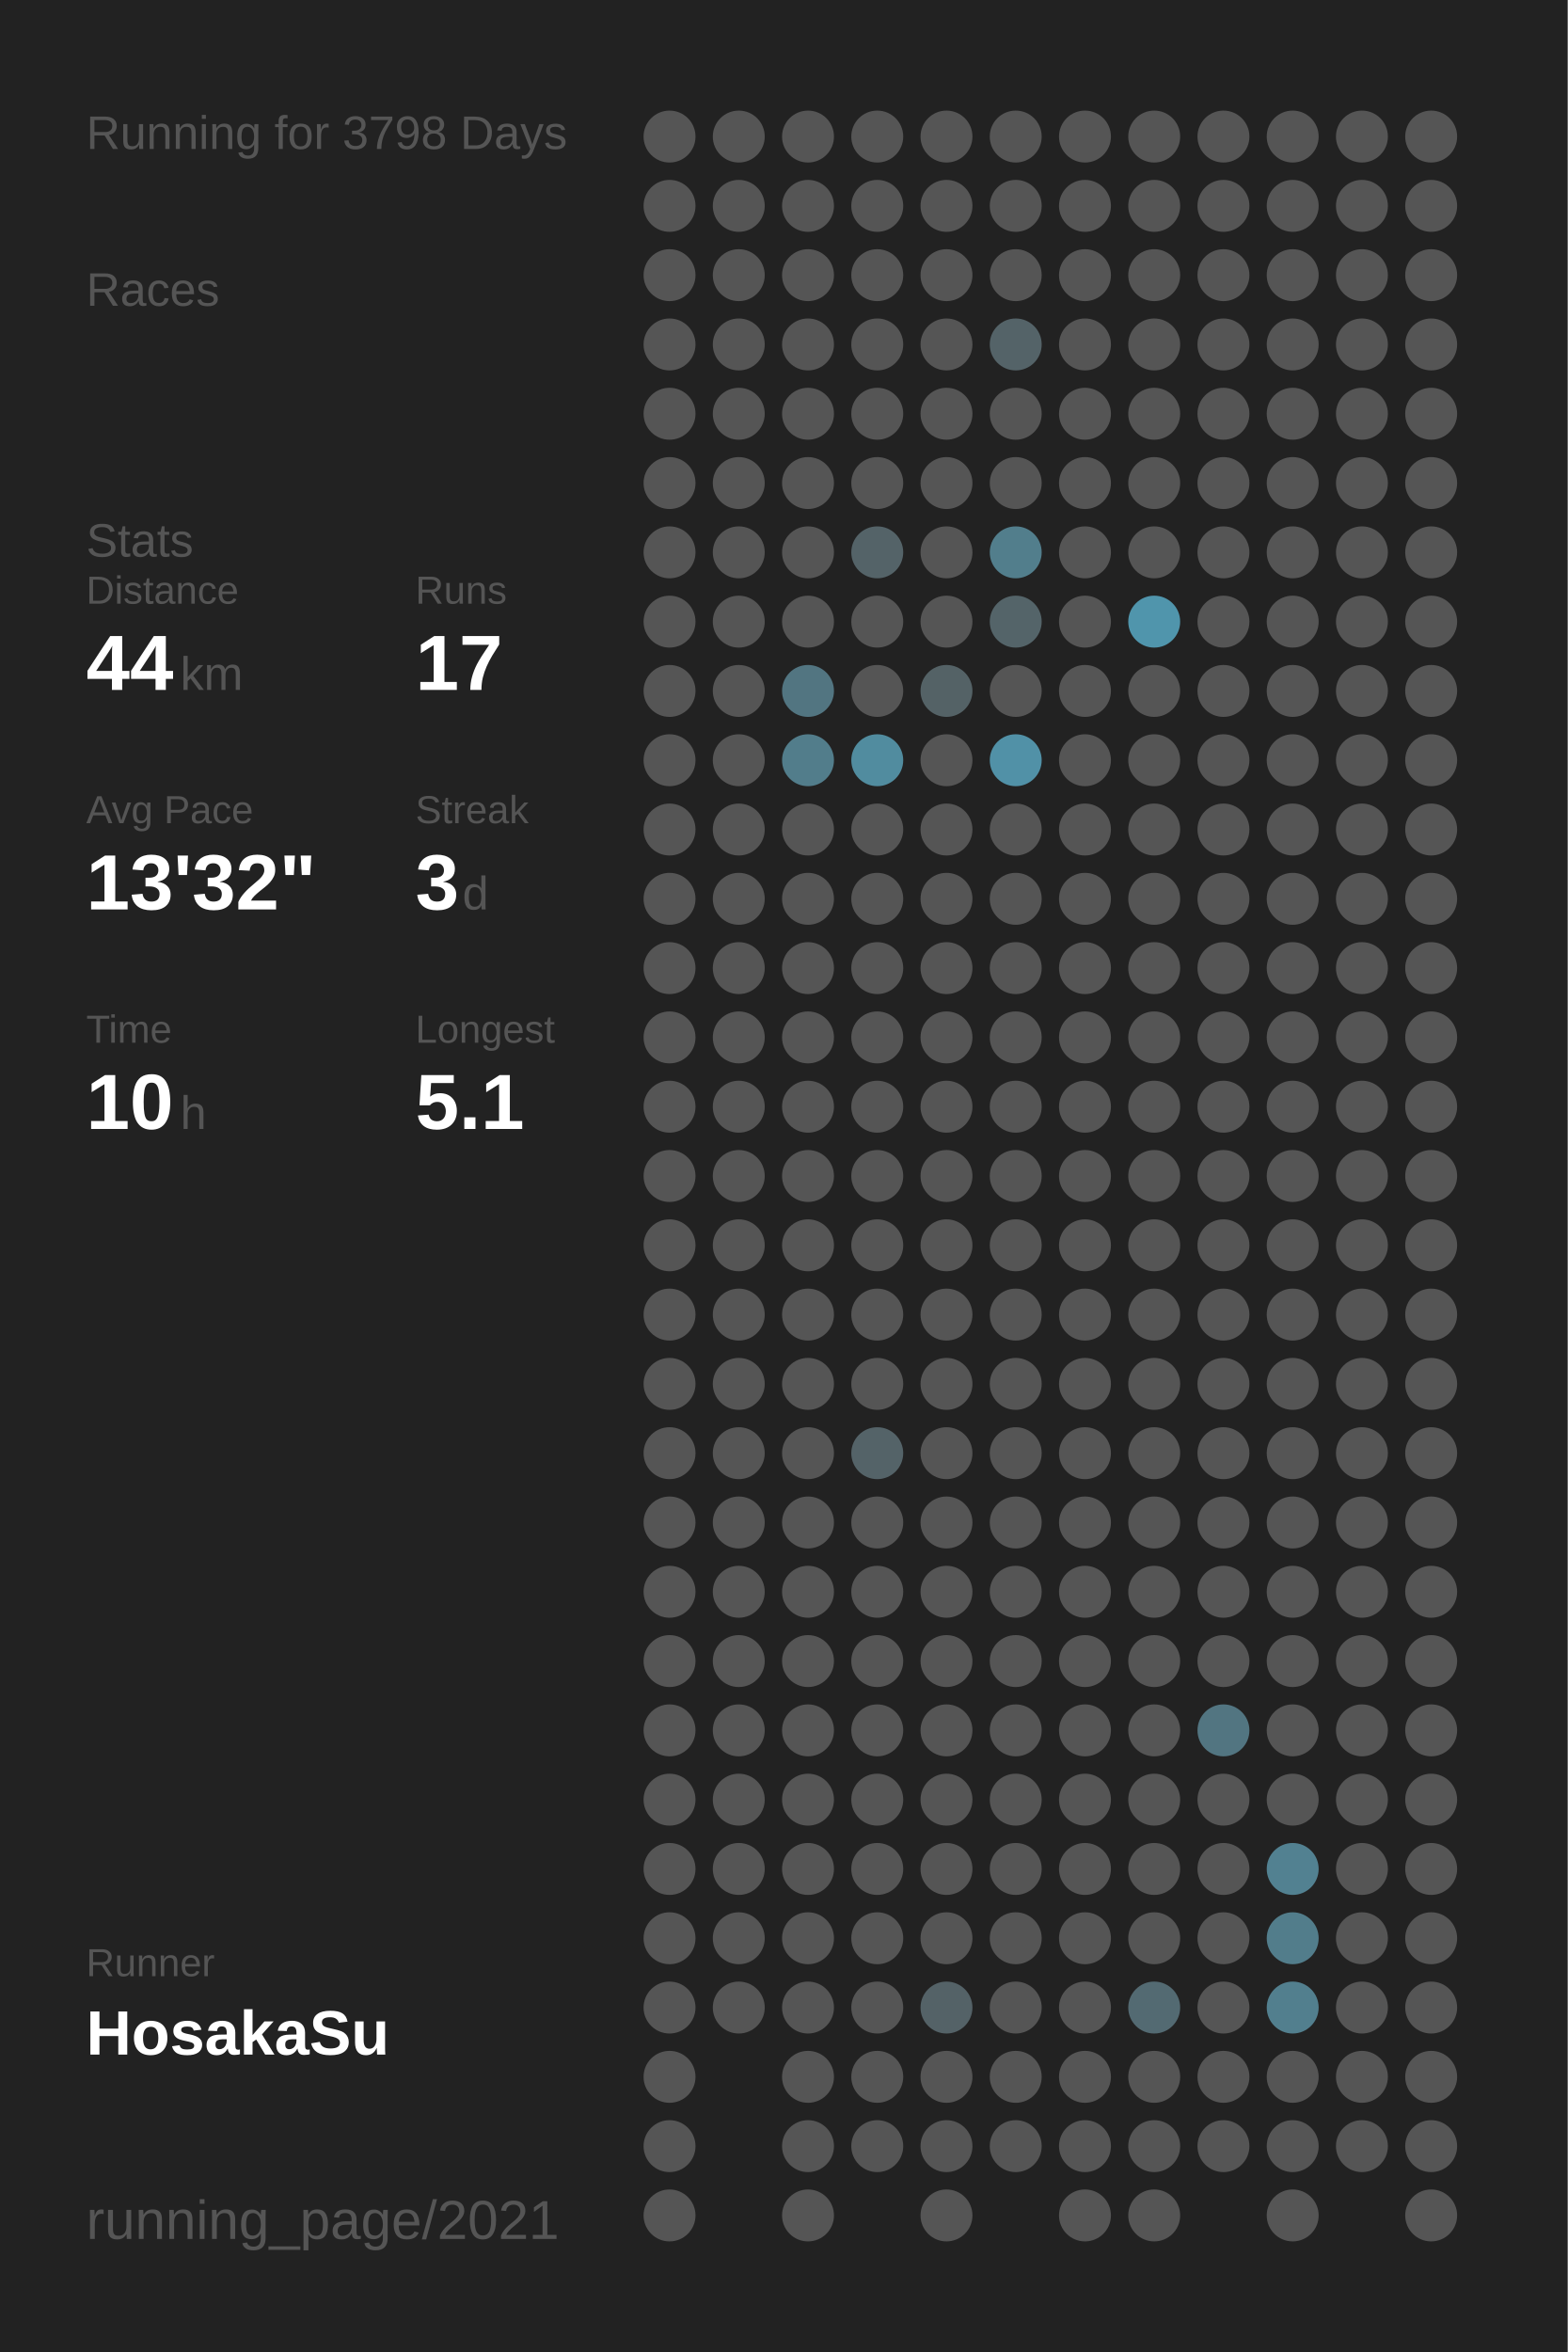
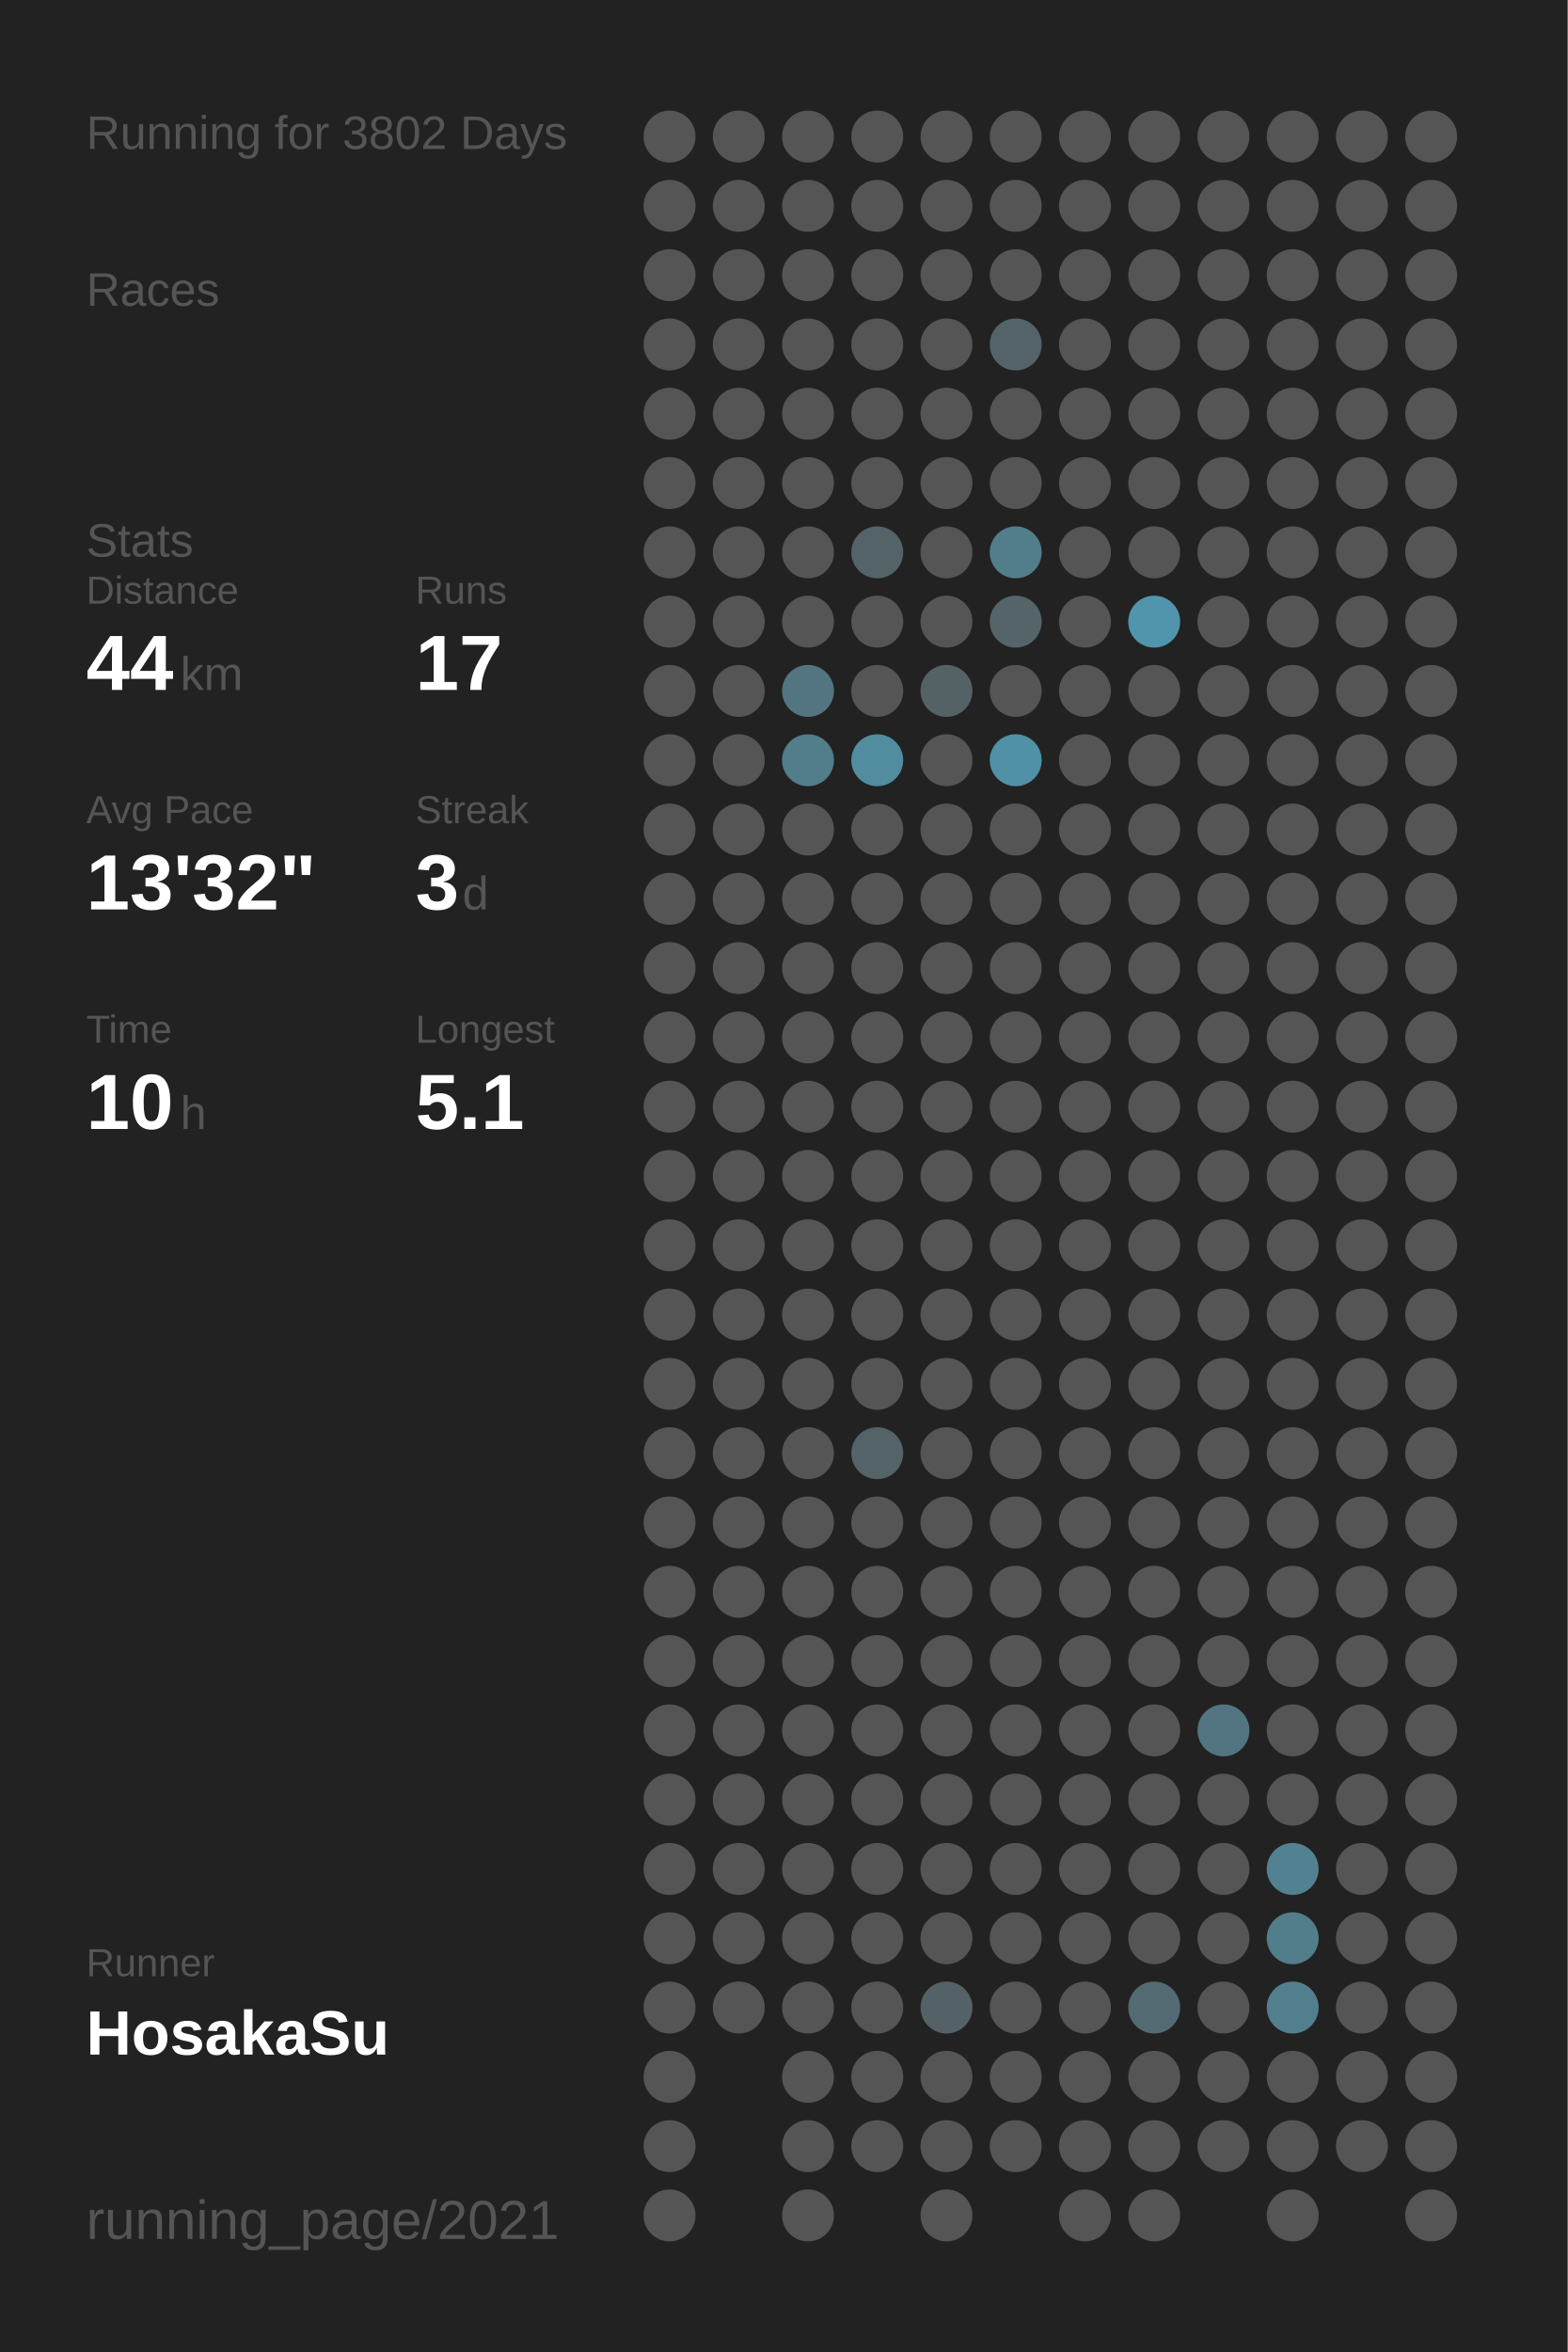
<svg xmlns="http://www.w3.org/2000/svg" baseProfile="full" height="300mm" version="1.1" viewBox="0,0,200,300" width="200mm">
  <defs />
  <rect fill="#222222" height="300" width="200" x="0" y="0" />
-   <text fill="#555555" style="font-size:6px; font-family:Arial;" x="11" y="19">Running for 3798 Days</text>
+   <text fill="#555555" style="font-size:6px; font-family:Arial;" x="11" y="19">Running for 3802 Days</text>
  <text fill="#555555" style="font-size:6px; font-family:Arial;" x="11" y="39">Races</text>
  <text fill="#555555" style="font-size:6px; font-family:Arial;" x="11" y="71">Stats</text>
  <text fill="#555555" style="font-size:5px; font-family:Arial;" x="11" y="77">Distance</text>
  <text fill="#FFFFFF" style="font-size:10px; font-family:Arial; font-weight:bold;" x="11" y="88">44</text>
  <text fill="#555555" style="font-size:6px; font-family:Arial;" x="23" y="88">km</text>
  <text fill="#555555" style="font-size:5px; font-family:Arial;" x="53" y="77">Runs</text>
  <text fill="#FFFFFF" style="font-size:10px; font-family:Arial; font-weight:bold;" x="53" y="88">17</text>
  <text fill="#555555" style="font-size:5px; font-family:Arial;" x="11" y="105">Avg Pace</text>
  <text fill="#FFFFFF" style="font-size:10px; font-family:Arial; font-weight:bold;" x="11" y="116">13'32"</text>
  <text fill="#555555" style="font-size:5px; font-family:Arial;" x="53" y="105">Streak</text>
  <text fill="#FFFFFF" style="font-size:10px; font-family:Arial; font-weight:bold;" x="53" y="116">3</text>
  <text fill="#555555" style="font-size:6px; font-family:Arial;" x="59" y="116">d</text>
  <text fill="#555555" style="font-size:5px; font-family:Arial;" x="11" y="133">Time</text>
  <text fill="#FFFFFF" style="font-size:10px; font-family:Arial; font-weight:bold;" x="11" y="144">10</text>
  <text fill="#555555" style="font-size:6px; font-family:Arial;" x="23" y="144">h</text>
  <text fill="#555555" style="font-size:5px; font-family:Arial;" x="53" y="133">Longest</text>
  <text fill="#FFFFFF" style="font-size:10px; font-family:Arial; font-weight:bold;" x="53" y="144">5.1</text>
  <text fill="#555555" style="font-size:5px; font-family:Arial;" x="11" y="252.065">Runner</text>
  <text fill="#FFFFFF" style="font-size:8px; font-family:Arial; font-weight:bold;" x="11" y="262.065">HosakaSu</text>
  <text fill="#555555" style="font-size:7px; font-family:Arial;" x="11" y="285.581">running_page/2021</text>
  <circle cx="85.417" cy="17.419" fill="#555555" r="3.312" />
  <circle cx="85.417" cy="26.258" fill="#555555" r="3.312" />
  <circle cx="85.417" cy="35.097" fill="#555555" r="3.312" />
  <circle cx="85.417" cy="43.935" fill="#555555" r="3.312" />
  <circle cx="85.417" cy="52.774" fill="#555555" r="3.312" />
  <circle cx="85.417" cy="61.613" fill="#555555" r="3.312" />
  <circle cx="85.417" cy="70.452" fill="#555555" r="3.312" />
  <circle cx="85.417" cy="79.29" fill="#555555" r="3.312" />
  <circle cx="85.417" cy="88.129" fill="#555555" r="3.312" />
  <circle cx="85.417" cy="96.968" fill="#555555" r="3.312" />
  <circle cx="85.417" cy="105.806" fill="#555555" r="3.312" />
  <circle cx="85.417" cy="114.645" fill="#555555" r="3.312" />
  <circle cx="85.417" cy="123.484" fill="#555555" r="3.312" />
  <circle cx="85.417" cy="132.323" fill="#555555" r="3.312" />
  <circle cx="85.417" cy="141.161" fill="#555555" r="3.312" />
  <circle cx="85.417" cy="150" fill="#555555" r="3.312" />
  <circle cx="85.417" cy="158.839" fill="#555555" r="3.312" />
  <circle cx="85.417" cy="167.677" fill="#555555" r="3.312" />
  <circle cx="85.417" cy="176.516" fill="#555555" r="3.312" />
  <circle cx="85.417" cy="185.355" fill="#555555" r="3.312" />
  <circle cx="85.417" cy="194.194" fill="#555555" r="3.312" />
  <circle cx="85.417" cy="203.032" fill="#555555" r="3.312" />
  <circle cx="85.417" cy="211.871" fill="#555555" r="3.312" />
  <circle cx="85.417" cy="220.71" fill="#555555" r="3.312" />
  <circle cx="85.417" cy="229.548" fill="#555555" r="3.312" />
  <circle cx="85.417" cy="238.387" fill="#555555" r="3.312" />
  <circle cx="85.417" cy="247.226" fill="#555555" r="3.312" />
  <circle cx="85.417" cy="256.065" fill="#555555" r="3.312" />
  <circle cx="85.417" cy="264.903" fill="#555555" r="3.312" />
  <circle cx="85.417" cy="273.742" fill="#555555" r="3.312" />
  <circle cx="85.417" cy="282.581" fill="#555555" r="3.312" />
  <circle cx="94.25" cy="17.419" fill="#555555" r="3.312" />
  <circle cx="94.25" cy="26.258" fill="#555555" r="3.312" />
  <circle cx="94.25" cy="35.097" fill="#555555" r="3.312" />
  <circle cx="94.25" cy="43.935" fill="#555555" r="3.312" />
  <circle cx="94.25" cy="52.774" fill="#555555" r="3.312" />
  <circle cx="94.25" cy="61.613" fill="#555555" r="3.312" />
  <circle cx="94.25" cy="70.452" fill="#555555" r="3.312" />
  <circle cx="94.25" cy="79.29" fill="#555555" r="3.312" />
  <circle cx="94.25" cy="88.129" fill="#555555" r="3.312" />
  <circle cx="94.25" cy="96.968" fill="#555555" r="3.312" />
  <circle cx="94.25" cy="105.806" fill="#555555" r="3.312" />
  <circle cx="94.25" cy="114.645" fill="#555555" r="3.312" />
  <circle cx="94.25" cy="123.484" fill="#555555" r="3.312" />
  <circle cx="94.25" cy="132.323" fill="#555555" r="3.312" />
  <circle cx="94.25" cy="141.161" fill="#555555" r="3.312" />
  <circle cx="94.25" cy="150" fill="#555555" r="3.312" />
  <circle cx="94.25" cy="158.839" fill="#555555" r="3.312" />
  <circle cx="94.25" cy="167.677" fill="#555555" r="3.312" />
  <circle cx="94.25" cy="176.516" fill="#555555" r="3.312" />
  <circle cx="94.25" cy="185.355" fill="#555555" r="3.312" />
  <circle cx="94.25" cy="194.194" fill="#555555" r="3.312" />
  <circle cx="94.25" cy="203.032" fill="#555555" r="3.312" />
  <circle cx="94.25" cy="211.871" fill="#555555" r="3.312" />
  <circle cx="94.25" cy="220.71" fill="#555555" r="3.312" />
  <circle cx="94.25" cy="229.548" fill="#555555" r="3.312" />
  <circle cx="94.25" cy="238.387" fill="#555555" r="3.312" />
  <circle cx="94.25" cy="247.226" fill="#555555" r="3.312" />
  <circle cx="94.25" cy="256.065" fill="#555555" r="3.312" />
  <circle cx="103.083" cy="17.419" fill="#555555" r="3.312" />
  <circle cx="103.083" cy="26.258" fill="#555555" r="3.312" />
  <circle cx="103.083" cy="35.097" fill="#555555" r="3.312" />
  <circle cx="103.083" cy="43.935" fill="#555555" r="3.312" />
  <circle cx="103.083" cy="52.774" fill="#555555" r="3.312" />
  <circle cx="103.083" cy="61.613" fill="#555555" r="3.312" />
  <circle cx="103.083" cy="70.452" fill="#555555" r="3.312" />
  <circle cx="103.083" cy="79.29" fill="#555555" r="3.312" />
  <circle cx="103.083" cy="88.129" fill="#527581" r="3.312" />
  <circle cx="103.083" cy="96.968" fill="#527d8b" r="3.312" />
  <circle cx="103.083" cy="105.806" fill="#555555" r="3.312" />
  <circle cx="103.083" cy="114.645" fill="#555555" r="3.312" />
  <circle cx="103.083" cy="123.484" fill="#555555" r="3.312" />
  <circle cx="103.083" cy="132.323" fill="#555555" r="3.312" />
  <circle cx="103.083" cy="141.161" fill="#555555" r="3.312" />
  <circle cx="103.083" cy="150" fill="#555555" r="3.312" />
  <circle cx="103.083" cy="158.839" fill="#555555" r="3.312" />
  <circle cx="103.083" cy="167.677" fill="#555555" r="3.312" />
  <circle cx="103.083" cy="176.516" fill="#555555" r="3.312" />
  <circle cx="103.083" cy="185.355" fill="#555555" r="3.312" />
  <circle cx="103.083" cy="194.194" fill="#555555" r="3.312" />
  <circle cx="103.083" cy="203.032" fill="#555555" r="3.312" />
  <circle cx="103.083" cy="211.871" fill="#555555" r="3.312" />
  <circle cx="103.083" cy="220.71" fill="#555555" r="3.312" />
  <circle cx="103.083" cy="229.548" fill="#555555" r="3.312" />
  <circle cx="103.083" cy="238.387" fill="#555555" r="3.312" />
  <circle cx="103.083" cy="247.226" fill="#555555" r="3.312" />
  <circle cx="103.083" cy="256.065" fill="#555555" r="3.312" />
  <circle cx="103.083" cy="264.903" fill="#555555" r="3.312" />
  <circle cx="103.083" cy="273.742" fill="#555555" r="3.312" />
  <circle cx="103.083" cy="282.581" fill="#555555" r="3.312" />
  <circle cx="111.917" cy="17.419" fill="#555555" r="3.312" />
  <circle cx="111.917" cy="26.258" fill="#555555" r="3.312" />
  <circle cx="111.917" cy="35.097" fill="#555555" r="3.312" />
  <circle cx="111.917" cy="43.935" fill="#555555" r="3.312" />
  <circle cx="111.917" cy="52.774" fill="#555555" r="3.312" />
  <circle cx="111.917" cy="61.613" fill="#555555" r="3.312" />
  <circle cx="111.917" cy="70.452" fill="#546368" r="3.312" />
  <circle cx="111.917" cy="79.29" fill="#555555" r="3.312" />
  <circle cx="111.917" cy="88.129" fill="#555555" r="3.312" />
  <circle cx="111.917" cy="96.968" fill="#518c9f" r="3.312" />
  <circle cx="111.917" cy="105.806" fill="#555555" r="3.312" />
  <circle cx="111.917" cy="114.645" fill="#555555" r="3.312" />
  <circle cx="111.917" cy="123.484" fill="#555555" r="3.312" />
  <circle cx="111.917" cy="132.323" fill="#555555" r="3.312" />
  <circle cx="111.917" cy="141.161" fill="#555555" r="3.312" />
  <circle cx="111.917" cy="150" fill="#555555" r="3.312" />
  <circle cx="111.917" cy="158.839" fill="#555555" r="3.312" />
  <circle cx="111.917" cy="167.677" fill="#555555" r="3.312" />
  <circle cx="111.917" cy="176.516" fill="#555555" r="3.312" />
  <circle cx="111.917" cy="185.355" fill="#546368" r="3.312" />
  <circle cx="111.917" cy="194.194" fill="#555555" r="3.312" />
  <circle cx="111.917" cy="203.032" fill="#555555" r="3.312" />
  <circle cx="111.917" cy="211.871" fill="#555555" r="3.312" />
  <circle cx="111.917" cy="220.71" fill="#555555" r="3.312" />
  <circle cx="111.917" cy="229.548" fill="#555555" r="3.312" />
  <circle cx="111.917" cy="238.387" fill="#555555" r="3.312" />
  <circle cx="111.917" cy="247.226" fill="#555555" r="3.312" />
  <circle cx="111.917" cy="256.065" fill="#555555" r="3.312" />
  <circle cx="111.917" cy="264.903" fill="#555555" r="3.312" />
  <circle cx="111.917" cy="273.742" fill="#555555" r="3.312" />
  <circle cx="120.75" cy="17.419" fill="#555555" r="3.312" />
  <circle cx="120.75" cy="26.258" fill="#555555" r="3.312" />
  <circle cx="120.75" cy="35.097" fill="#555555" r="3.312" />
  <circle cx="120.75" cy="43.935" fill="#555555" r="3.312" />
  <circle cx="120.75" cy="52.774" fill="#555555" r="3.312" />
  <circle cx="120.75" cy="61.613" fill="#555555" r="3.312" />
  <circle cx="120.75" cy="70.452" fill="#555555" r="3.312" />
  <circle cx="120.75" cy="79.29" fill="#555555" r="3.312" />
  <circle cx="120.75" cy="88.129" fill="#546266" r="3.312" />
  <circle cx="120.75" cy="96.968" fill="#555555" r="3.312" />
  <circle cx="120.75" cy="105.806" fill="#555555" r="3.312" />
  <circle cx="120.75" cy="114.645" fill="#555555" r="3.312" />
  <circle cx="120.75" cy="123.484" fill="#555555" r="3.312" />
  <circle cx="120.75" cy="132.323" fill="#555555" r="3.312" />
  <circle cx="120.75" cy="141.161" fill="#555555" r="3.312" />
  <circle cx="120.75" cy="150" fill="#555555" r="3.312" />
  <circle cx="120.75" cy="158.839" fill="#555555" r="3.312" />
  <circle cx="120.75" cy="167.677" fill="#555555" r="3.312" />
  <circle cx="120.75" cy="176.516" fill="#555555" r="3.312" />
  <circle cx="120.75" cy="185.355" fill="#555555" r="3.312" />
  <circle cx="120.75" cy="194.194" fill="#555555" r="3.312" />
  <circle cx="120.75" cy="203.032" fill="#555555" r="3.312" />
  <circle cx="120.75" cy="211.871" fill="#555555" r="3.312" />
  <circle cx="120.75" cy="220.71" fill="#555555" r="3.312" />
  <circle cx="120.75" cy="229.548" fill="#555555" r="3.312" />
  <circle cx="120.75" cy="238.387" fill="#555555" r="3.312" />
  <circle cx="120.75" cy="247.226" fill="#555555" r="3.312" />
  <circle cx="120.75" cy="256.065" fill="#546267" r="3.312" />
  <circle cx="120.75" cy="264.903" fill="#555555" r="3.312" />
  <circle cx="120.75" cy="273.742" fill="#555555" r="3.312" />
  <circle cx="120.75" cy="282.581" fill="#555555" r="3.312" />
  <circle cx="129.583" cy="17.419" fill="#555555" r="3.312" />
  <circle cx="129.583" cy="26.258" fill="#555555" r="3.312" />
  <circle cx="129.583" cy="35.097" fill="#555555" r="3.312" />
  <circle cx="129.583" cy="43.935" fill="#546368" r="3.312" />
  <circle cx="129.583" cy="52.774" fill="#555555" r="3.312" />
  <circle cx="129.583" cy="61.613" fill="#555555" r="3.312" />
  <circle cx="129.583" cy="70.452" fill="#527e8c" r="3.312" />
  <circle cx="129.583" cy="79.29" fill="#546469" r="3.312" />
  <circle cx="129.583" cy="88.129" fill="#555555" r="3.312" />
  <circle cx="129.583" cy="96.968" fill="#5191a7" r="3.312" />
  <circle cx="129.583" cy="105.806" fill="#555555" r="3.312" />
  <circle cx="129.583" cy="114.645" fill="#555555" r="3.312" />
  <circle cx="129.583" cy="123.484" fill="#555555" r="3.312" />
  <circle cx="129.583" cy="132.323" fill="#555555" r="3.312" />
  <circle cx="129.583" cy="141.161" fill="#555555" r="3.312" />
  <circle cx="129.583" cy="150" fill="#555555" r="3.312" />
  <circle cx="129.583" cy="158.839" fill="#555555" r="3.312" />
  <circle cx="129.583" cy="167.677" fill="#555555" r="3.312" />
  <circle cx="129.583" cy="176.516" fill="#555555" r="3.312" />
  <circle cx="129.583" cy="185.355" fill="#555555" r="3.312" />
  <circle cx="129.583" cy="194.194" fill="#555555" r="3.312" />
  <circle cx="129.583" cy="203.032" fill="#555555" r="3.312" />
  <circle cx="129.583" cy="211.871" fill="#555555" r="3.312" />
  <circle cx="129.583" cy="220.71" fill="#555555" r="3.312" />
  <circle cx="129.583" cy="229.548" fill="#555555" r="3.312" />
  <circle cx="129.583" cy="238.387" fill="#555555" r="3.312" />
  <circle cx="129.583" cy="247.226" fill="#555555" r="3.312" />
  <circle cx="129.583" cy="256.065" fill="#555555" r="3.312" />
  <circle cx="129.583" cy="264.903" fill="#555555" r="3.312" />
  <circle cx="129.583" cy="273.742" fill="#555555" r="3.312" />
  <circle cx="138.417" cy="17.419" fill="#555555" r="3.312" />
  <circle cx="138.417" cy="26.258" fill="#555555" r="3.312" />
  <circle cx="138.417" cy="35.097" fill="#555555" r="3.312" />
  <circle cx="138.417" cy="43.935" fill="#555555" r="3.312" />
  <circle cx="138.417" cy="52.774" fill="#555555" r="3.312" />
  <circle cx="138.417" cy="61.613" fill="#555555" r="3.312" />
  <circle cx="138.417" cy="70.452" fill="#555555" r="3.312" />
  <circle cx="138.417" cy="79.29" fill="#555555" r="3.312" />
  <circle cx="138.417" cy="88.129" fill="#555555" r="3.312" />
  <circle cx="138.417" cy="96.968" fill="#555555" r="3.312" />
  <circle cx="138.417" cy="105.806" fill="#555555" r="3.312" />
  <circle cx="138.417" cy="114.645" fill="#555555" r="3.312" />
  <circle cx="138.417" cy="123.484" fill="#555555" r="3.312" />
  <circle cx="138.417" cy="132.323" fill="#555555" r="3.312" />
  <circle cx="138.417" cy="141.161" fill="#555555" r="3.312" />
  <circle cx="138.417" cy="150" fill="#555555" r="3.312" />
  <circle cx="138.417" cy="158.839" fill="#555555" r="3.312" />
  <circle cx="138.417" cy="167.677" fill="#555555" r="3.312" />
  <circle cx="138.417" cy="176.516" fill="#555555" r="3.312" />
  <circle cx="138.417" cy="185.355" fill="#555555" r="3.312" />
  <circle cx="138.417" cy="194.194" fill="#555555" r="3.312" />
  <circle cx="138.417" cy="203.032" fill="#555555" r="3.312" />
  <circle cx="138.417" cy="211.871" fill="#555555" r="3.312" />
  <circle cx="138.417" cy="220.71" fill="#555555" r="3.312" />
  <circle cx="138.417" cy="229.548" fill="#555555" r="3.312" />
  <circle cx="138.417" cy="238.387" fill="#555555" r="3.312" />
  <circle cx="138.417" cy="247.226" fill="#555555" r="3.312" />
  <circle cx="138.417" cy="256.065" fill="#555555" r="3.312" />
  <circle cx="138.417" cy="264.903" fill="#555555" r="3.312" />
  <circle cx="138.417" cy="273.742" fill="#555555" r="3.312" />
  <circle cx="138.417" cy="282.581" fill="#555555" r="3.312" />
  <circle cx="147.25" cy="17.419" fill="#555555" r="3.312" />
  <circle cx="147.25" cy="26.258" fill="#555555" r="3.312" />
  <circle cx="147.25" cy="35.097" fill="#555555" r="3.312" />
  <circle cx="147.25" cy="43.935" fill="#555555" r="3.312" />
  <circle cx="147.25" cy="52.774" fill="#555555" r="3.312" />
  <circle cx="147.25" cy="61.613" fill="#555555" r="3.312" />
  <circle cx="147.25" cy="70.452" fill="#555555" r="3.312" />
  <circle cx="147.25" cy="79.29" fill="#5095ac" r="3.312" />
  <circle cx="147.25" cy="88.129" fill="#555555" r="3.312" />
  <circle cx="147.25" cy="96.968" fill="#555555" r="3.312" />
  <circle cx="147.25" cy="105.806" fill="#555555" r="3.312" />
  <circle cx="147.25" cy="114.645" fill="#555555" r="3.312" />
  <circle cx="147.25" cy="123.484" fill="#555555" r="3.312" />
  <circle cx="147.25" cy="132.323" fill="#555555" r="3.312" />
  <circle cx="147.25" cy="141.161" fill="#555555" r="3.312" />
  <circle cx="147.25" cy="150" fill="#555555" r="3.312" />
  <circle cx="147.25" cy="158.839" fill="#555555" r="3.312" />
  <circle cx="147.25" cy="167.677" fill="#555555" r="3.312" />
  <circle cx="147.25" cy="176.516" fill="#555555" r="3.312" />
  <circle cx="147.25" cy="185.355" fill="#555555" r="3.312" />
  <circle cx="147.25" cy="194.194" fill="#555555" r="3.312" />
  <circle cx="147.25" cy="203.032" fill="#555555" r="3.312" />
  <circle cx="147.25" cy="211.871" fill="#555555" r="3.312" />
  <circle cx="147.25" cy="220.71" fill="#555555" r="3.312" />
  <circle cx="147.25" cy="229.548" fill="#555555" r="3.312" />
  <circle cx="147.25" cy="238.387" fill="#555555" r="3.312" />
  <circle cx="147.25" cy="247.226" fill="#555555" r="3.312" />
  <circle cx="147.25" cy="256.065" fill="#536a72" r="3.312" />
  <circle cx="147.25" cy="264.903" fill="#555555" r="3.312" />
  <circle cx="147.25" cy="273.742" fill="#555555" r="3.312" />
  <circle cx="147.25" cy="282.581" fill="#555555" r="3.312" />
  <circle cx="156.083" cy="17.419" fill="#555555" r="3.312" />
  <circle cx="156.083" cy="26.258" fill="#555555" r="3.312" />
  <circle cx="156.083" cy="35.097" fill="#555555" r="3.312" />
  <circle cx="156.083" cy="43.935" fill="#555555" r="3.312" />
  <circle cx="156.083" cy="52.774" fill="#555555" r="3.312" />
  <circle cx="156.083" cy="61.613" fill="#555555" r="3.312" />
  <circle cx="156.083" cy="70.452" fill="#555555" r="3.312" />
  <circle cx="156.083" cy="79.29" fill="#555555" r="3.312" />
  <circle cx="156.083" cy="88.129" fill="#555555" r="3.312" />
  <circle cx="156.083" cy="96.968" fill="#555555" r="3.312" />
  <circle cx="156.083" cy="105.806" fill="#555555" r="3.312" />
  <circle cx="156.083" cy="114.645" fill="#555555" r="3.312" />
  <circle cx="156.083" cy="123.484" fill="#555555" r="3.312" />
  <circle cx="156.083" cy="132.323" fill="#555555" r="3.312" />
  <circle cx="156.083" cy="141.161" fill="#555555" r="3.312" />
  <circle cx="156.083" cy="150" fill="#555555" r="3.312" />
  <circle cx="156.083" cy="158.839" fill="#555555" r="3.312" />
  <circle cx="156.083" cy="167.677" fill="#555555" r="3.312" />
  <circle cx="156.083" cy="176.516" fill="#555555" r="3.312" />
  <circle cx="156.083" cy="185.355" fill="#555555" r="3.312" />
  <circle cx="156.083" cy="194.194" fill="#555555" r="3.312" />
  <circle cx="156.083" cy="203.032" fill="#555555" r="3.312" />
  <circle cx="156.083" cy="211.871" fill="#555555" r="3.312" />
  <circle cx="156.083" cy="220.71" fill="#527581" r="3.312" />
  <circle cx="156.083" cy="229.548" fill="#555555" r="3.312" />
  <circle cx="156.083" cy="238.387" fill="#555555" r="3.312" />
  <circle cx="156.083" cy="247.226" fill="#555555" r="3.312" />
  <circle cx="156.083" cy="256.065" fill="#555555" r="3.312" />
  <circle cx="156.083" cy="264.903" fill="#555555" r="3.312" />
  <circle cx="156.083" cy="273.742" fill="#555555" r="3.312" />
  <circle cx="164.917" cy="17.419" fill="#555555" r="3.312" />
  <circle cx="164.917" cy="26.258" fill="#555555" r="3.312" />
  <circle cx="164.917" cy="35.097" fill="#555555" r="3.312" />
  <circle cx="164.917" cy="43.935" fill="#555555" r="3.312" />
  <circle cx="164.917" cy="52.774" fill="#555555" r="3.312" />
  <circle cx="164.917" cy="61.613" fill="#555555" r="3.312" />
  <circle cx="164.917" cy="70.452" fill="#555555" r="3.312" />
  <circle cx="164.917" cy="79.29" fill="#555555" r="3.312" />
  <circle cx="164.917" cy="88.129" fill="#555555" r="3.312" />
  <circle cx="164.917" cy="96.968" fill="#555555" r="3.312" />
  <circle cx="164.917" cy="105.806" fill="#555555" r="3.312" />
  <circle cx="164.917" cy="114.645" fill="#555555" r="3.312" />
  <circle cx="164.917" cy="123.484" fill="#555555" r="3.312" />
  <circle cx="164.917" cy="132.323" fill="#555555" r="3.312" />
  <circle cx="164.917" cy="141.161" fill="#555555" r="3.312" />
  <circle cx="164.917" cy="150" fill="#555555" r="3.312" />
  <circle cx="164.917" cy="158.839" fill="#555555" r="3.312" />
  <circle cx="164.917" cy="167.677" fill="#555555" r="3.312" />
  <circle cx="164.917" cy="176.516" fill="#555555" r="3.312" />
  <circle cx="164.917" cy="185.355" fill="#555555" r="3.312" />
  <circle cx="164.917" cy="194.194" fill="#555555" r="3.312" />
  <circle cx="164.917" cy="203.032" fill="#555555" r="3.312" />
  <circle cx="164.917" cy="211.871" fill="#555555" r="3.312" />
  <circle cx="164.917" cy="220.71" fill="#555555" r="3.312" />
  <circle cx="164.917" cy="229.548" fill="#555555" r="3.312" />
  <circle cx="164.917" cy="238.387" fill="#528191" r="3.312" />
  <circle cx="164.917" cy="247.226" fill="#527d8b" r="3.312" />
  <circle cx="164.917" cy="256.065" fill="#527f8e" r="3.312" />
  <circle cx="164.917" cy="264.903" fill="#555555" r="3.312" />
  <circle cx="164.917" cy="273.742" fill="#555555" r="3.312" />
  <circle cx="164.917" cy="282.581" fill="#555555" r="3.312" />
  <circle cx="173.75" cy="17.419" fill="#555555" r="3.312" />
  <circle cx="173.75" cy="26.258" fill="#555555" r="3.312" />
  <circle cx="173.75" cy="35.097" fill="#555555" r="3.312" />
  <circle cx="173.75" cy="43.935" fill="#555555" r="3.312" />
  <circle cx="173.75" cy="52.774" fill="#555555" r="3.312" />
  <circle cx="173.75" cy="61.613" fill="#555555" r="3.312" />
  <circle cx="173.75" cy="70.452" fill="#555555" r="3.312" />
  <circle cx="173.75" cy="79.29" fill="#555555" r="3.312" />
  <circle cx="173.75" cy="88.129" fill="#555555" r="3.312" />
  <circle cx="173.75" cy="96.968" fill="#555555" r="3.312" />
  <circle cx="173.75" cy="105.806" fill="#555555" r="3.312" />
  <circle cx="173.75" cy="114.645" fill="#555555" r="3.312" />
  <circle cx="173.75" cy="123.484" fill="#555555" r="3.312" />
  <circle cx="173.75" cy="132.323" fill="#555555" r="3.312" />
  <circle cx="173.75" cy="141.161" fill="#555555" r="3.312" />
  <circle cx="173.75" cy="150" fill="#555555" r="3.312" />
  <circle cx="173.75" cy="158.839" fill="#555555" r="3.312" />
  <circle cx="173.75" cy="167.677" fill="#555555" r="3.312" />
  <circle cx="173.75" cy="176.516" fill="#555555" r="3.312" />
  <circle cx="173.75" cy="185.355" fill="#555555" r="3.312" />
  <circle cx="173.75" cy="194.194" fill="#555555" r="3.312" />
  <circle cx="173.75" cy="203.032" fill="#555555" r="3.312" />
  <circle cx="173.75" cy="211.871" fill="#555555" r="3.312" />
  <circle cx="173.75" cy="220.71" fill="#555555" r="3.312" />
  <circle cx="173.75" cy="229.548" fill="#555555" r="3.312" />
  <circle cx="173.75" cy="238.387" fill="#555555" r="3.312" />
  <circle cx="173.75" cy="247.226" fill="#555555" r="3.312" />
  <circle cx="173.75" cy="256.065" fill="#555555" r="3.312" />
  <circle cx="173.75" cy="264.903" fill="#555555" r="3.312" />
  <circle cx="173.75" cy="273.742" fill="#555555" r="3.312" />
  <circle cx="182.583" cy="17.419" fill="#555555" r="3.312" />
  <circle cx="182.583" cy="26.258" fill="#555555" r="3.312" />
  <circle cx="182.583" cy="35.097" fill="#555555" r="3.312" />
  <circle cx="182.583" cy="43.935" fill="#555555" r="3.312" />
  <circle cx="182.583" cy="52.774" fill="#555555" r="3.312" />
  <circle cx="182.583" cy="61.613" fill="#555555" r="3.312" />
  <circle cx="182.583" cy="70.452" fill="#555555" r="3.312" />
  <circle cx="182.583" cy="79.29" fill="#555555" r="3.312" />
  <circle cx="182.583" cy="88.129" fill="#555555" r="3.312" />
  <circle cx="182.583" cy="96.968" fill="#555555" r="3.312" />
  <circle cx="182.583" cy="105.806" fill="#555555" r="3.312" />
  <circle cx="182.583" cy="114.645" fill="#555555" r="3.312" />
  <circle cx="182.583" cy="123.484" fill="#555555" r="3.312" />
  <circle cx="182.583" cy="132.323" fill="#555555" r="3.312" />
  <circle cx="182.583" cy="141.161" fill="#555555" r="3.312" />
  <circle cx="182.583" cy="150" fill="#555555" r="3.312" />
  <circle cx="182.583" cy="158.839" fill="#555555" r="3.312" />
  <circle cx="182.583" cy="167.677" fill="#555555" r="3.312" />
  <circle cx="182.583" cy="176.516" fill="#555555" r="3.312" />
  <circle cx="182.583" cy="185.355" fill="#555555" r="3.312" />
  <circle cx="182.583" cy="194.194" fill="#555555" r="3.312" />
  <circle cx="182.583" cy="203.032" fill="#555555" r="3.312" />
  <circle cx="182.583" cy="211.871" fill="#555555" r="3.312" />
  <circle cx="182.583" cy="220.71" fill="#555555" r="3.312" />
  <circle cx="182.583" cy="229.548" fill="#555555" r="3.312" />
  <circle cx="182.583" cy="238.387" fill="#555555" r="3.312" />
  <circle cx="182.583" cy="247.226" fill="#555555" r="3.312" />
  <circle cx="182.583" cy="256.065" fill="#555555" r="3.312" />
  <circle cx="182.583" cy="264.903" fill="#555555" r="3.312" />
  <circle cx="182.583" cy="273.742" fill="#555555" r="3.312" />
  <circle cx="182.583" cy="282.581" fill="#555555" r="3.312" />
</svg>
